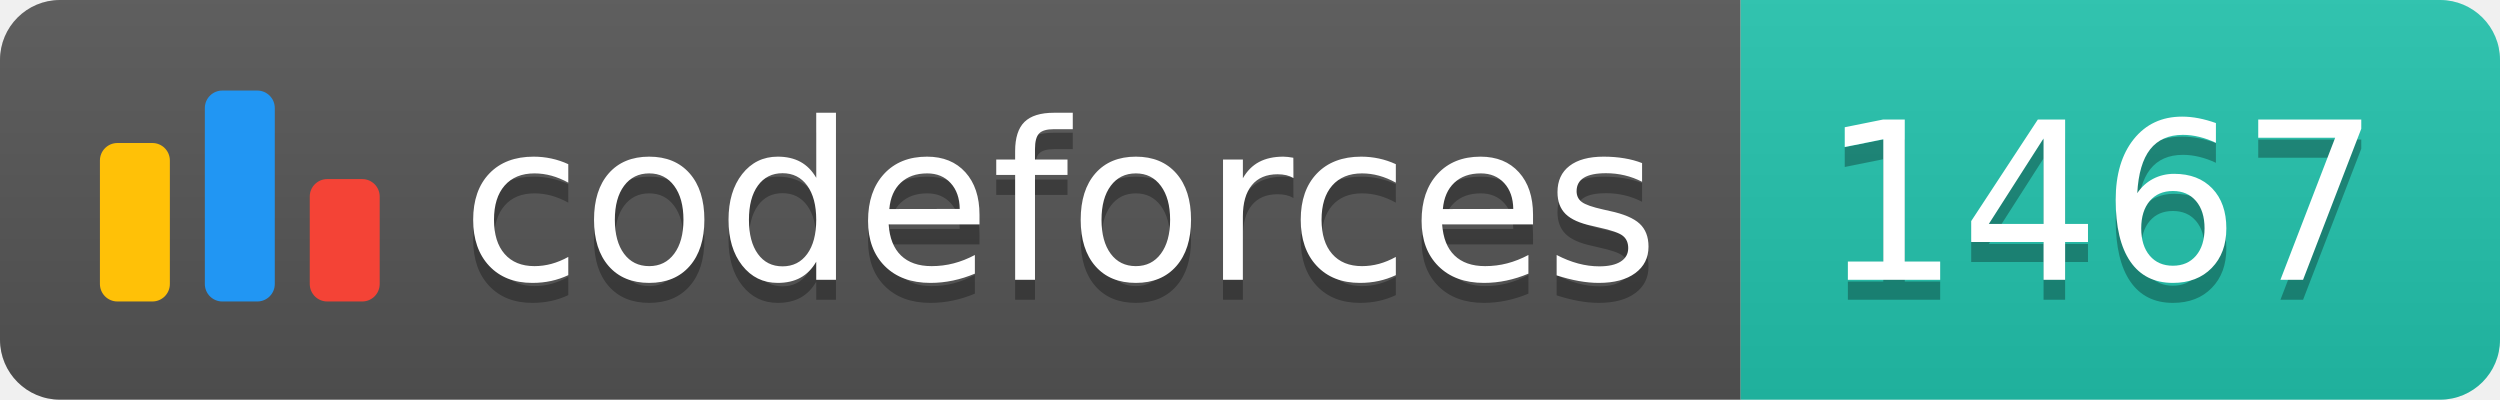
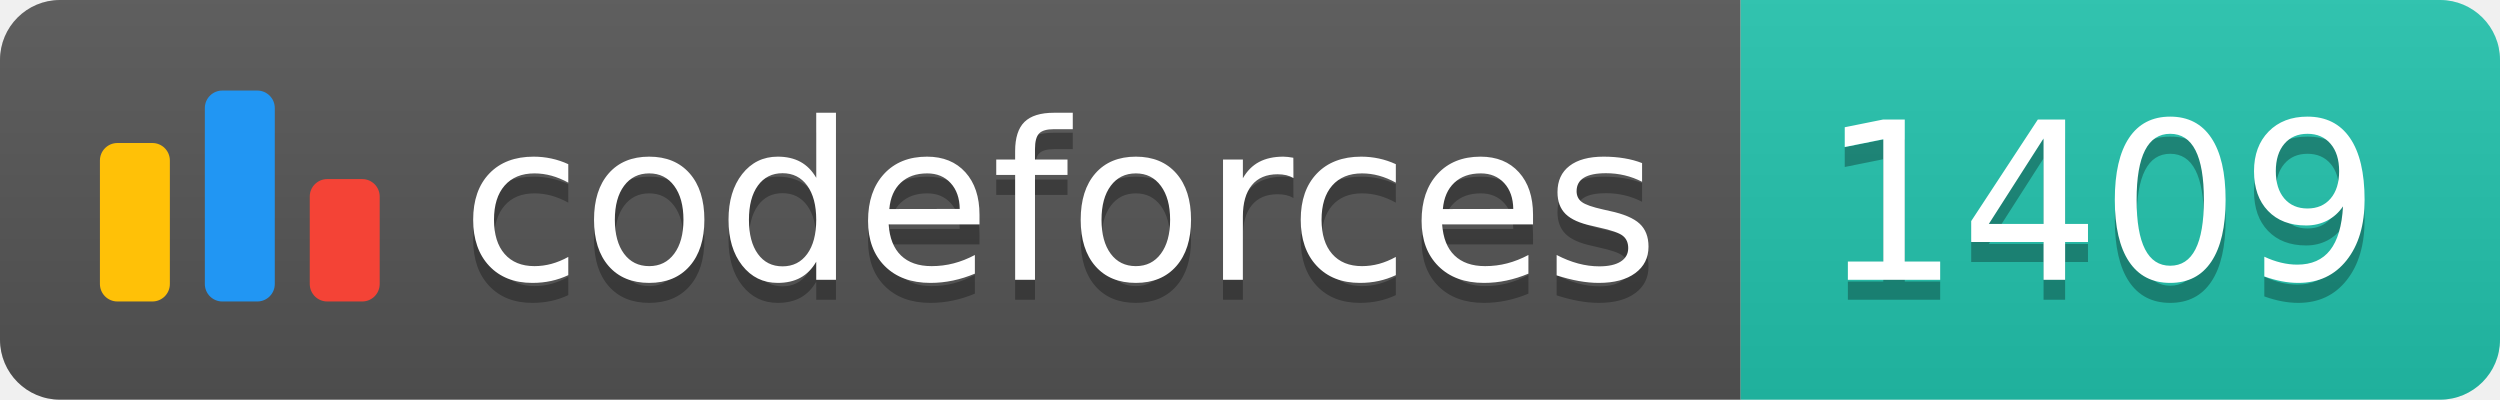
<svg xmlns="http://www.w3.org/2000/svg" width="125.1" height="20">
  <linearGradient id="smooth" x2="0" y2="100%">
    <stop offset="0" stop-color="#bbb" stop-opacity=".1" />
    <stop offset="1" stop-opacity=".1" />
  </linearGradient>
  <clipPath id="round">
    <rect width="125.1" height="20" rx="3" fill="#fff" />
  </clipPath>
  <g clip-path="url(#round)">
    <rect width="87.1" height="20" fill="#555" />
    <rect x="87.1" width="38.0" height="20" fill="#22C4AE" />
    <rect width="125.1" height="20" fill="url(#smooth)" />
  </g>
  <g fill="#fff" text-anchor="middle" font-family="DejaVu Sans,Verdana,Geneva,sans-serif" font-size="110">
    <svg x="5" y="3" class="logo" width="14" height="14" viewBox="0 0 32 25" fill="none">
      <rect y="6" width="8" height="18.125" rx="2" fill="#FFC107" />
      <rect x="24" y="10.125" width="8" height="14" rx="2" fill="#F44336" />
      <rect x="12" width="8" height="24.125" rx="2" fill="#2196F3" />
    </svg>
    <text x="530.5" y="150" fill="#010101" fill-opacity=".3" transform="scale(0.1)" textLength="601.0" lengthAdjust="spacing">codeforces
        </text>
    <text x="530.5" y="140" transform="scale(0.1)" textLength="601.0" lengthAdjust="spacing">codeforces</text>
-     <text x="1051.0" y="150" fill="#010101" fill-opacity=".3" transform="scale(0.1)" textLength="280.0" lengthAdjust="spacing">1467
+     <text x="1051.0" y="150" fill="#010101" fill-opacity=".3" transform="scale(0.1)" textLength="280.0" lengthAdjust="spacing">1409
        </text>
-     <text x="1051.0" y="140" transform="scale(0.1)" textLength="280.0" lengthAdjust="spacing">1467</text>
+     <text x="1051.0" y="140" transform="scale(0.1)" textLength="280.0" lengthAdjust="spacing">1409</text>
  </g>
</svg>
